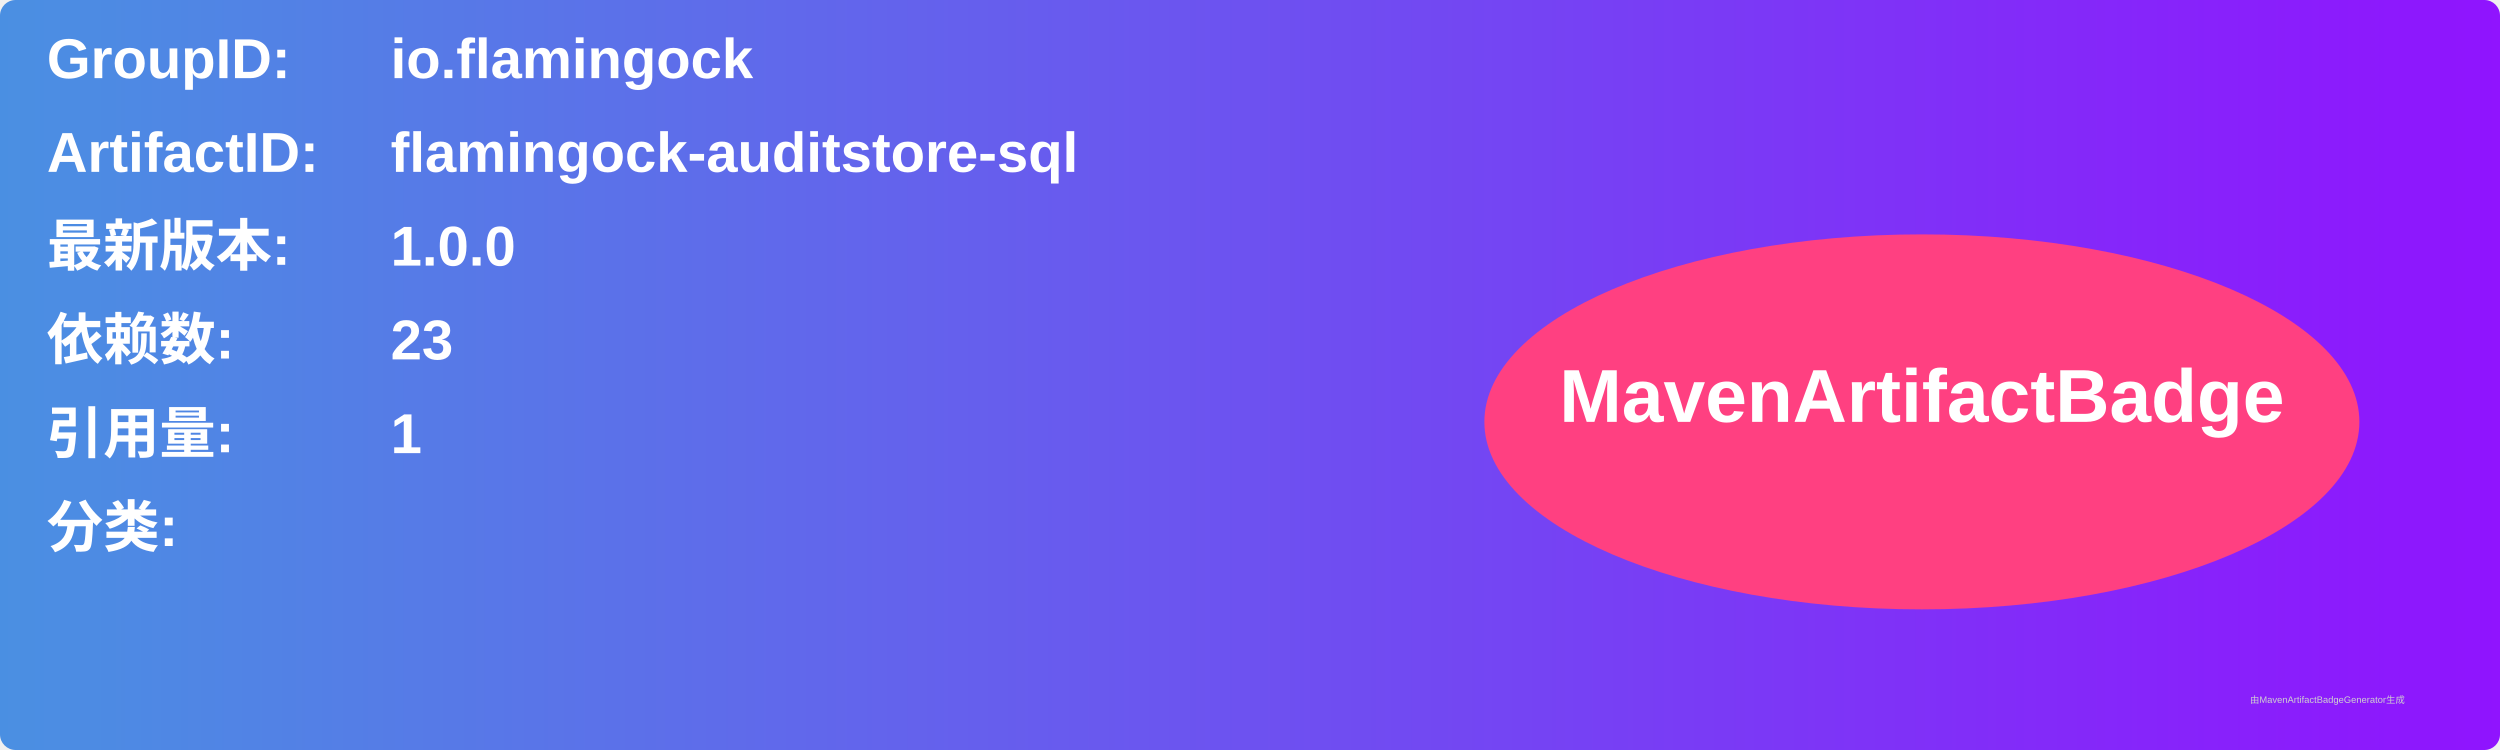
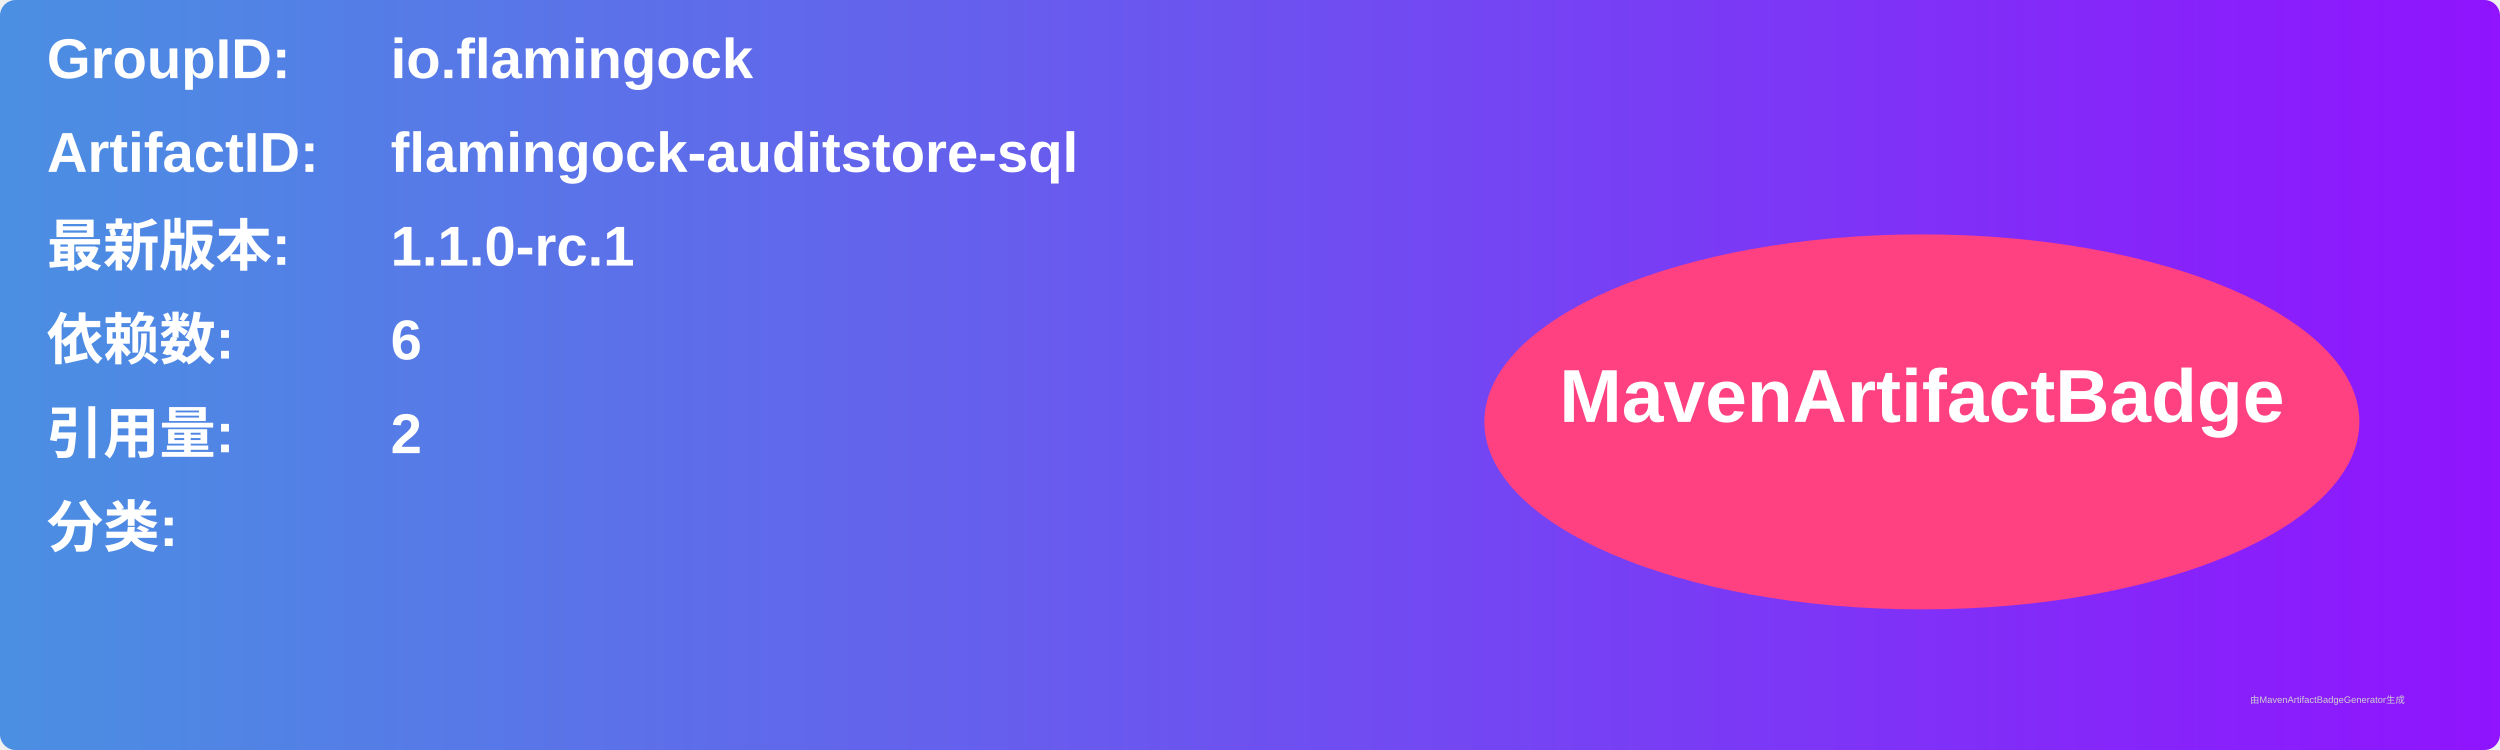
<svg xmlns="http://www.w3.org/2000/svg" width="800" height="240" viewBox="0 0 800 240">
  <linearGradient id="grad" x1="0%" y1="0%" x2="100%" y2="0%">
    <stop offset="0%" stop-color="#4a90e2" />
    <stop offset="100%" stop-color="#9013fe" />
  </linearGradient>
  <rect width="100%" height="100%" rx="5" ry="5" fill="url(#grad)" />
  <g transform="translate(15, 15)">
    <text x="0" y="10" font-family="Arial" font-size="18" fill="white" font-weight="bold" width="260">GroupID:</text>
    <text x="110" y="10" font-family="Arial" font-size="18" fill="white" font-weight="bold" width="460">io.flamingock</text>
    <text x="0" y="40" font-family="Arial" font-size="18" fill="white" font-weight="bold" width="260">ArtifactID:</text>
    <text x="110" y="40" font-family="Arial" font-size="18" fill="white" font-weight="bold" width="460">flamingock-auditstore-sql</text>
    <text x="0" y="70" font-family="Arial" font-size="18" fill="white" font-weight="bold">最新版本:</text>
    <text x="110" y="70" font-family="Arial" font-size="18" fill="white" font-weight="bold">
-       <tspan font-weight="bold">1.0.0</tspan>
+       <tspan font-weight="bold">1.1.0-rc.1</tspan>
    </text>
    <text x="0" y="100" font-family="Arial" font-size="18" fill="white" font-weight="bold">依赖数: </text>
    <text x="110" y="100" font-family="Arial" font-size="18" fill="white">
-       <tspan font-weight="bold">23</tspan>
+       <tspan font-weight="bold">6</tspan>
    </text>
    <text x="0" y="130" font-family="Arial" font-size="18" fill="white" font-weight="bold">引用量: </text>
    <text x="110" y="130" font-family="Arial" font-size="18" fill="white">
-       <tspan font-weight="bold">1</tspan>
+       <tspan font-weight="bold">2</tspan>
    </text>
    <text x="0" y="160" font-family="Arial" font-size="18" fill="white" font-weight="bold">分类:</text>
    <text x="10" y="190" font-family="Arial" font-size="10" fill="white">
      <tspan font-weight="bold" />
    </text>
    <ellipse cx="600" cy="120" rx="140" ry="60" fill="#ff4081" />
    <text x="600" y="120" text-anchor="middle" font-family="Arial" font-size="24" fill="white" font-weight="bold">MavenArtifactBadge</text>
  </g>
  <text x="720" y="225" font-family="Arial" font-size="3" fill="#d0d0d0">由MavenArtifactBadgeGenerator生成</text>
</svg>
